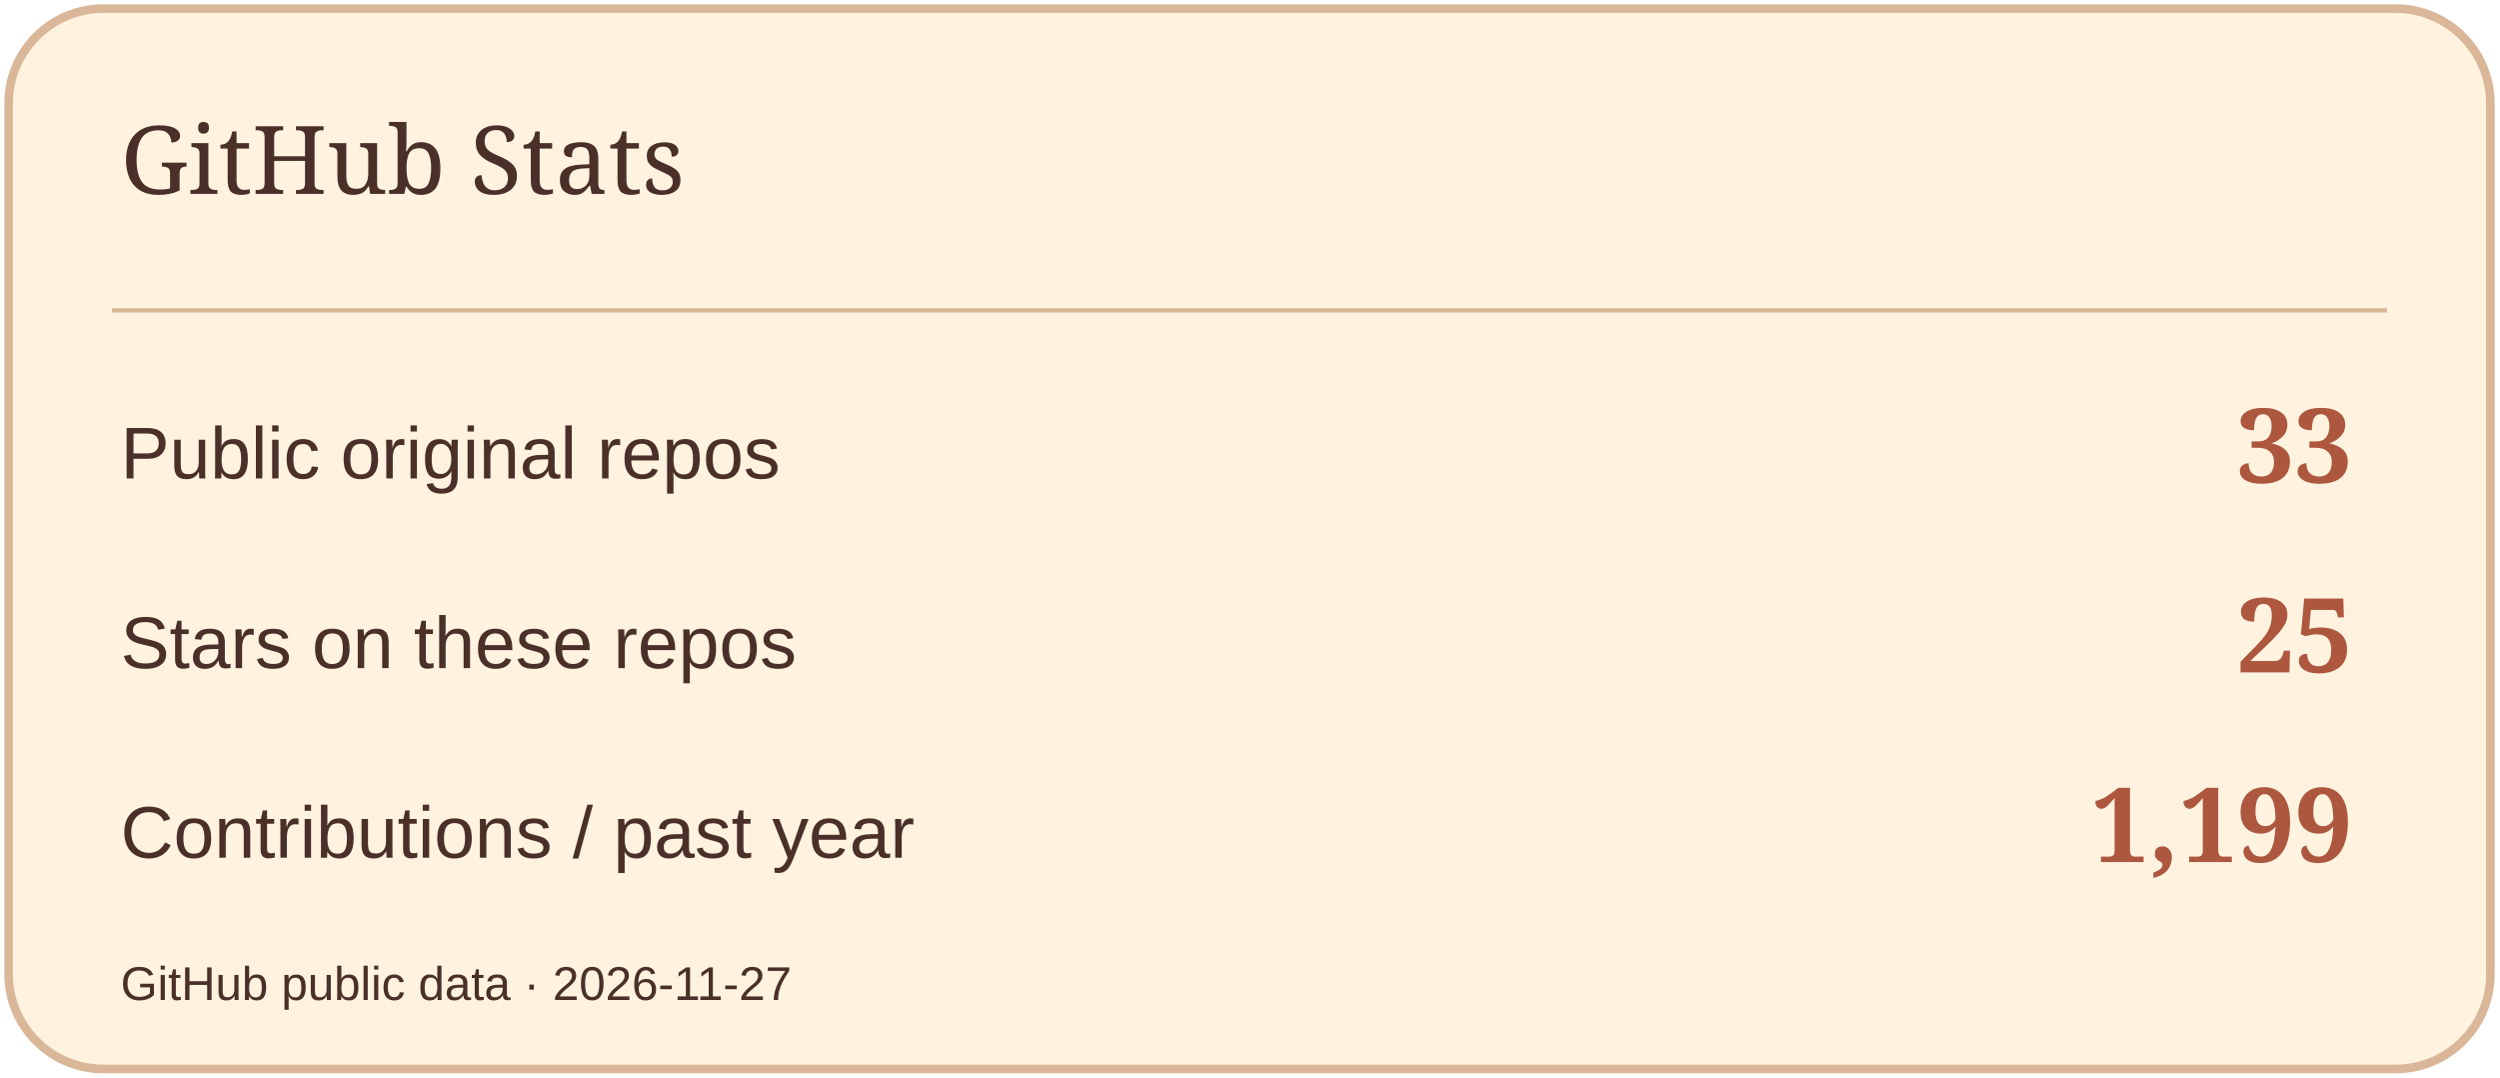
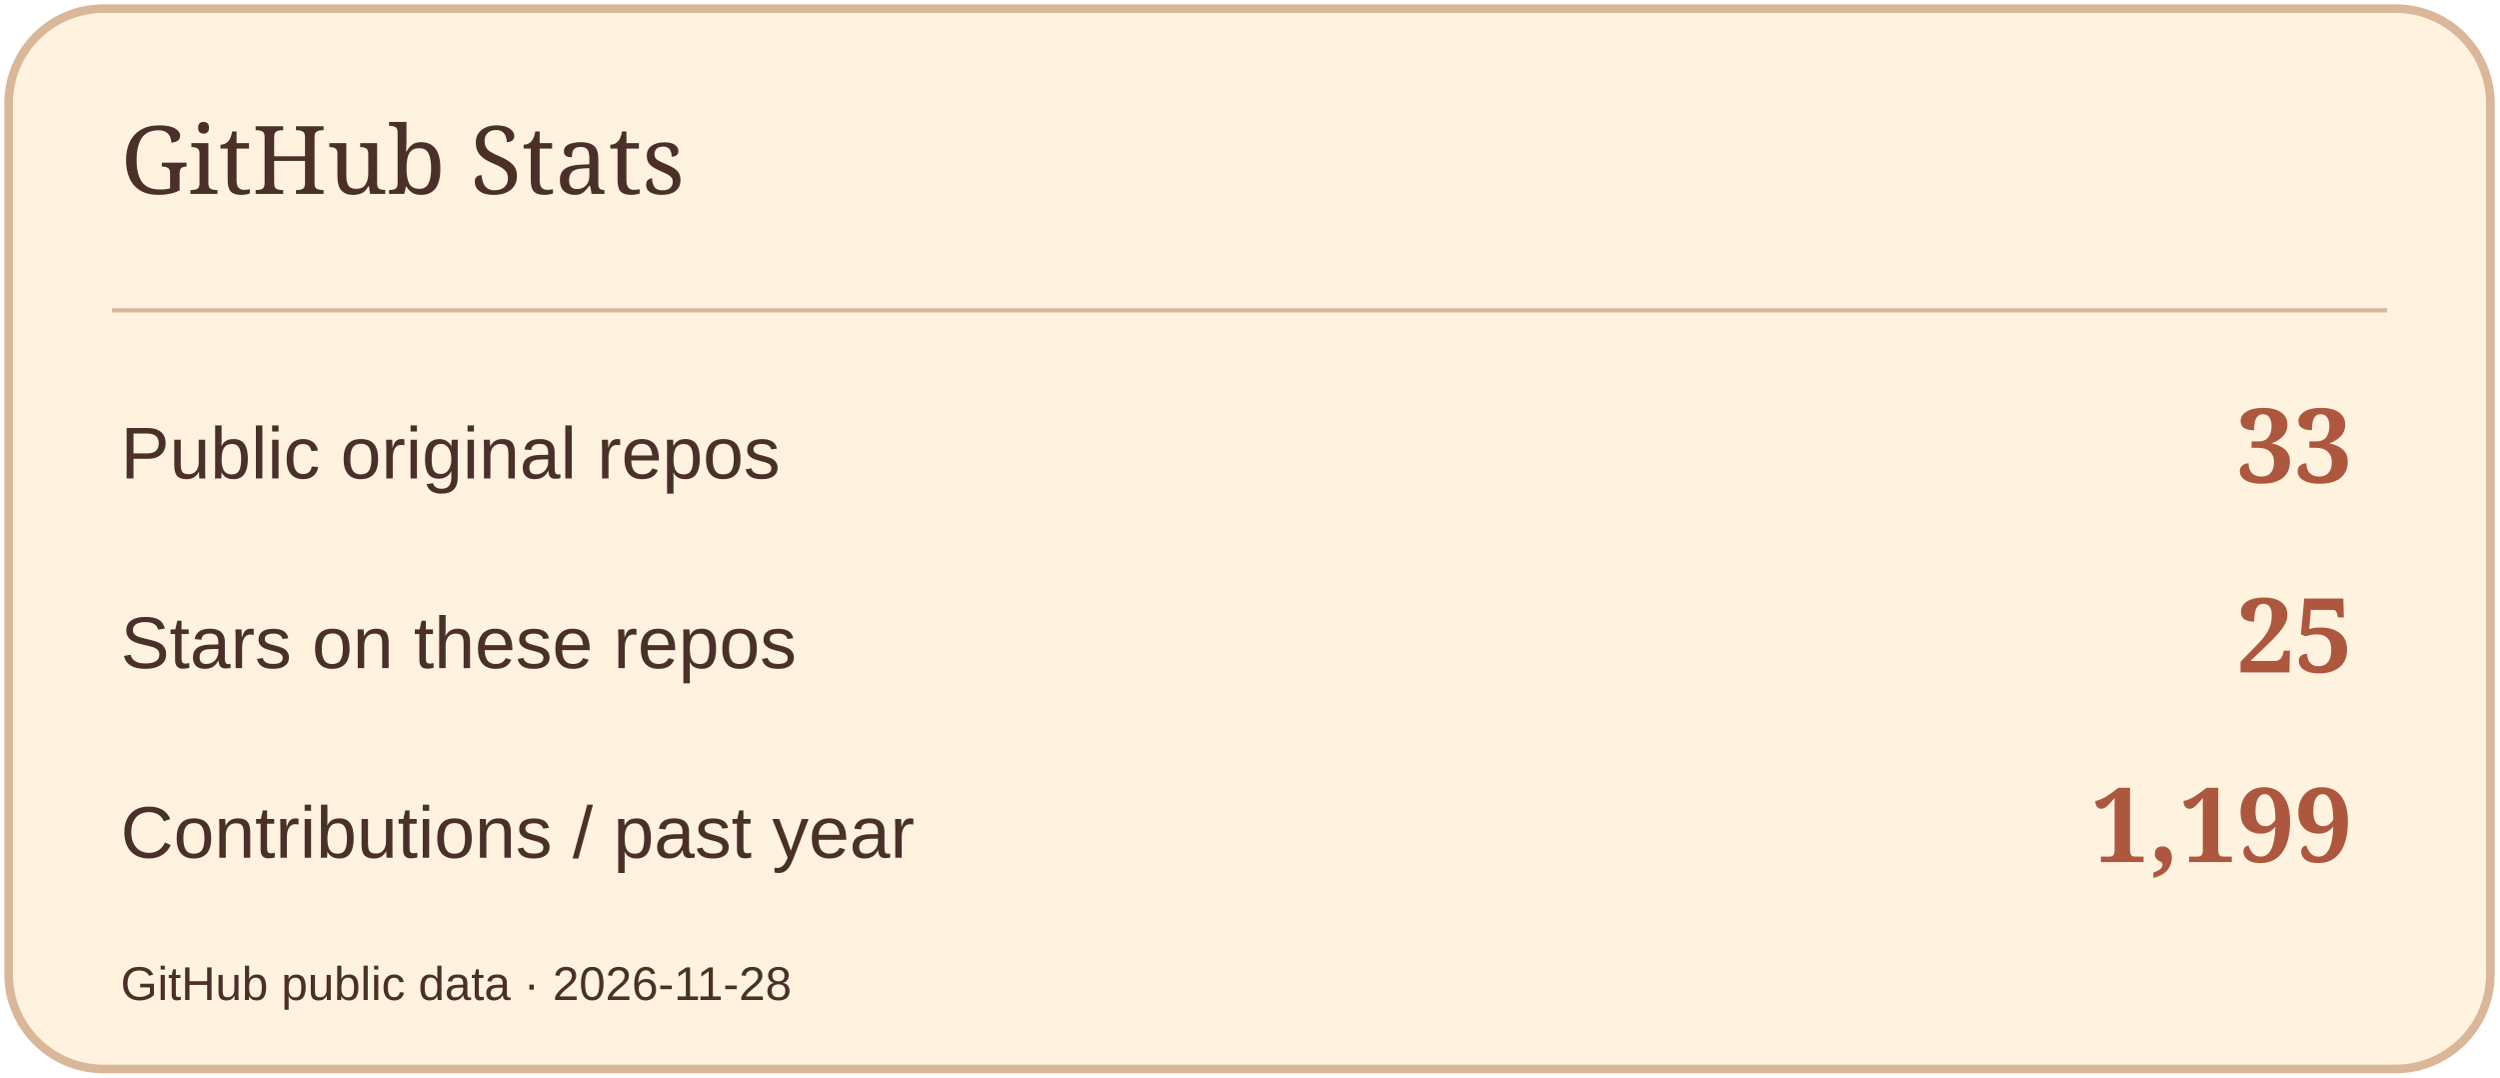
<svg xmlns="http://www.w3.org/2000/svg" width="580" height="250" viewBox="0 0 580 250" role="img" aria-label="GitHub Stats">
  <rect x="2" y="2" width="576" height="246" rx="22" fill="#FFF3DF" stroke="#D9B798" stroke-width="2" />
  <path d="M26 72H554" stroke="#D9B798" />
  <text x="28" y="45" font-size="22" fill="#4A3029" font-family="Georgia,serif">GitHub Stats</text>
  <text x="28" y="111" font-size="17" fill="#4A3029" font-family="Arial,sans-serif">Public original repos</text>
  <text x="546" y="112" font-size="24" fill="#AD573F" font-family="Georgia,serif" text-anchor="end" font-weight="700">33</text>
  <text x="28" y="155" font-size="17" fill="#4A3029" font-family="Arial,sans-serif">Stars on these repos</text>
  <text x="546" y="156" font-size="24" fill="#AD573F" font-family="Georgia,serif" text-anchor="end" font-weight="700">25</text>
  <text x="28" y="199" font-size="17" fill="#4A3029" font-family="Arial,sans-serif">Contributions / past year</text>
  <text x="546" y="200" font-size="24" fill="#AD573F" font-family="Georgia,serif" text-anchor="end" font-weight="700">1,199</text>
-   <text x="28" y="232" font-size="11" fill="#4A3029" font-family="Arial,sans-serif">GitHub public data · 2026-11-27</text>
+   <text x="28" y="232" font-size="11" fill="#4A3029" font-family="Arial,sans-serif">GitHub public data · 2026-11-28</text>
</svg>
